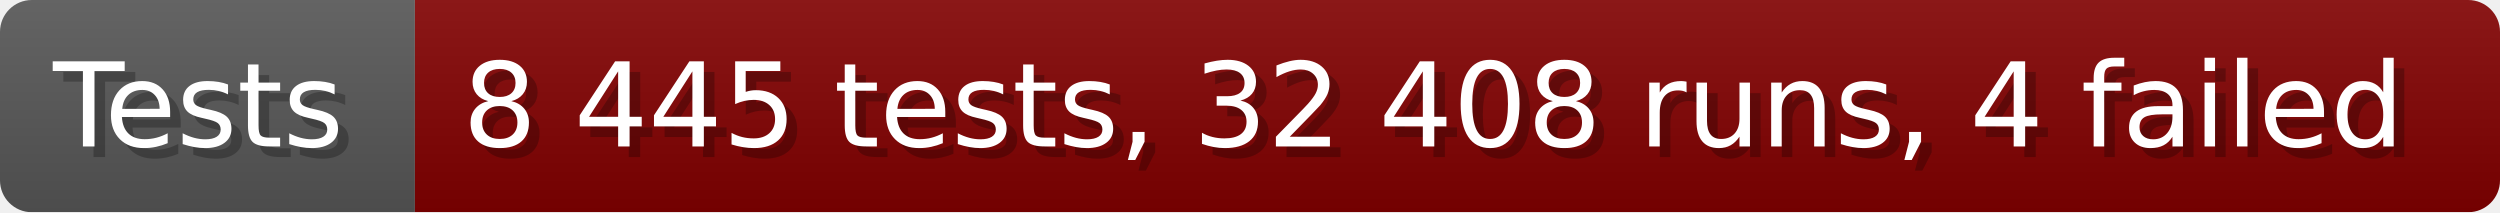
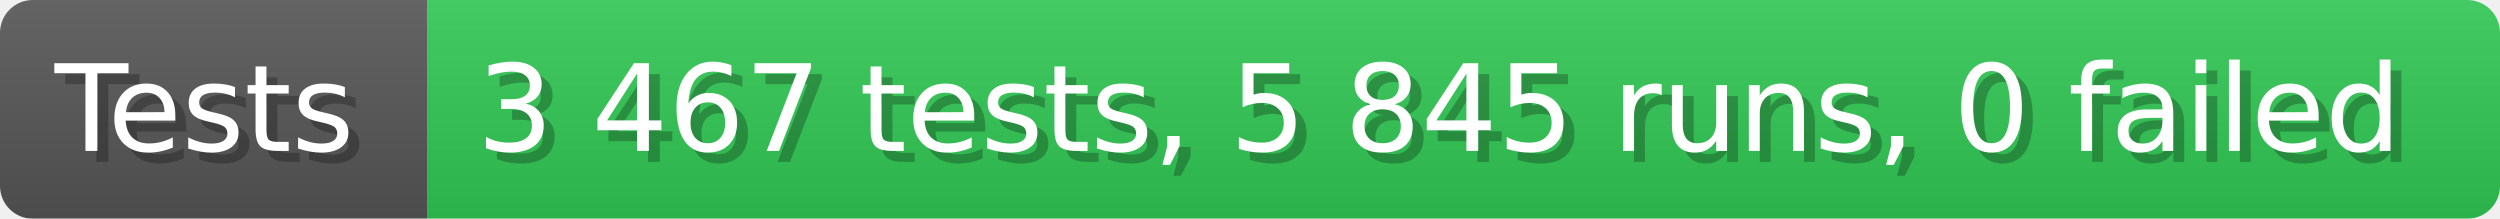
- <svg xmlns="http://www.w3.org/2000/svg" width="235.6" height="20" viewBox="0 0 2356 200" role="img" aria-label="Tests: 8 445 tests, 32 408 runs, 4 failed">
+ <svg xmlns="http://www.w3.org/2000/svg" width="228.6" height="20" viewBox="0 0 2286 200" role="img" aria-label="Tests: 3 467 tests, 5 845 runs, 0 failed">
  <linearGradient id="a" x2="0" y2="100%">
    <stop offset="0" stop-opacity=".1" stop-color="#EEE" />
    <stop offset="1" stop-opacity=".1" />
  </linearGradient>
  <mask id="m">
-     <rect width="2356" height="200" rx="30" fill="#FFF" />
+     <rect width="2286" height="200" rx="30" fill="#FFF" />
  </mask>
  <g mask="url(#m)">
    <rect width="391" height="200" fill="#555" />
-     <rect width="1965" height="200" fill="#800000" x="391" />
-     <rect width="2356" height="200" fill="url(#a)" />
+     <rect width="1895" height="200" fill="#31c653" x="391" />
+     <rect width="2286" height="200" fill="url(#a)" />
  </g>
  <g aria-hidden="true" fill="#fff" text-anchor="start" font-family="Verdana,DejaVu Sans,sans-serif" font-size="110">
    <text x="60" y="148" textLength="291" fill="#000" opacity="0.25">Tests</text>
    <text x="50" y="138" textLength="291">Tests</text>
-     <text x="446" y="148" textLength="1865" fill="#000" opacity="0.25">8 445 tests, 32 408 runs, 4 failed</text>
-     <text x="436" y="138" textLength="1865">8 445 tests, 32 408 runs, 4 failed</text>
+     <text x="446" y="148" textLength="1795" fill="#000" opacity="0.25">3 467 tests, 5 845 runs, 0 failed</text>
+     <text x="436" y="138" textLength="1795">3 467 tests, 5 845 runs, 0 failed</text>
  </g>
</svg>
